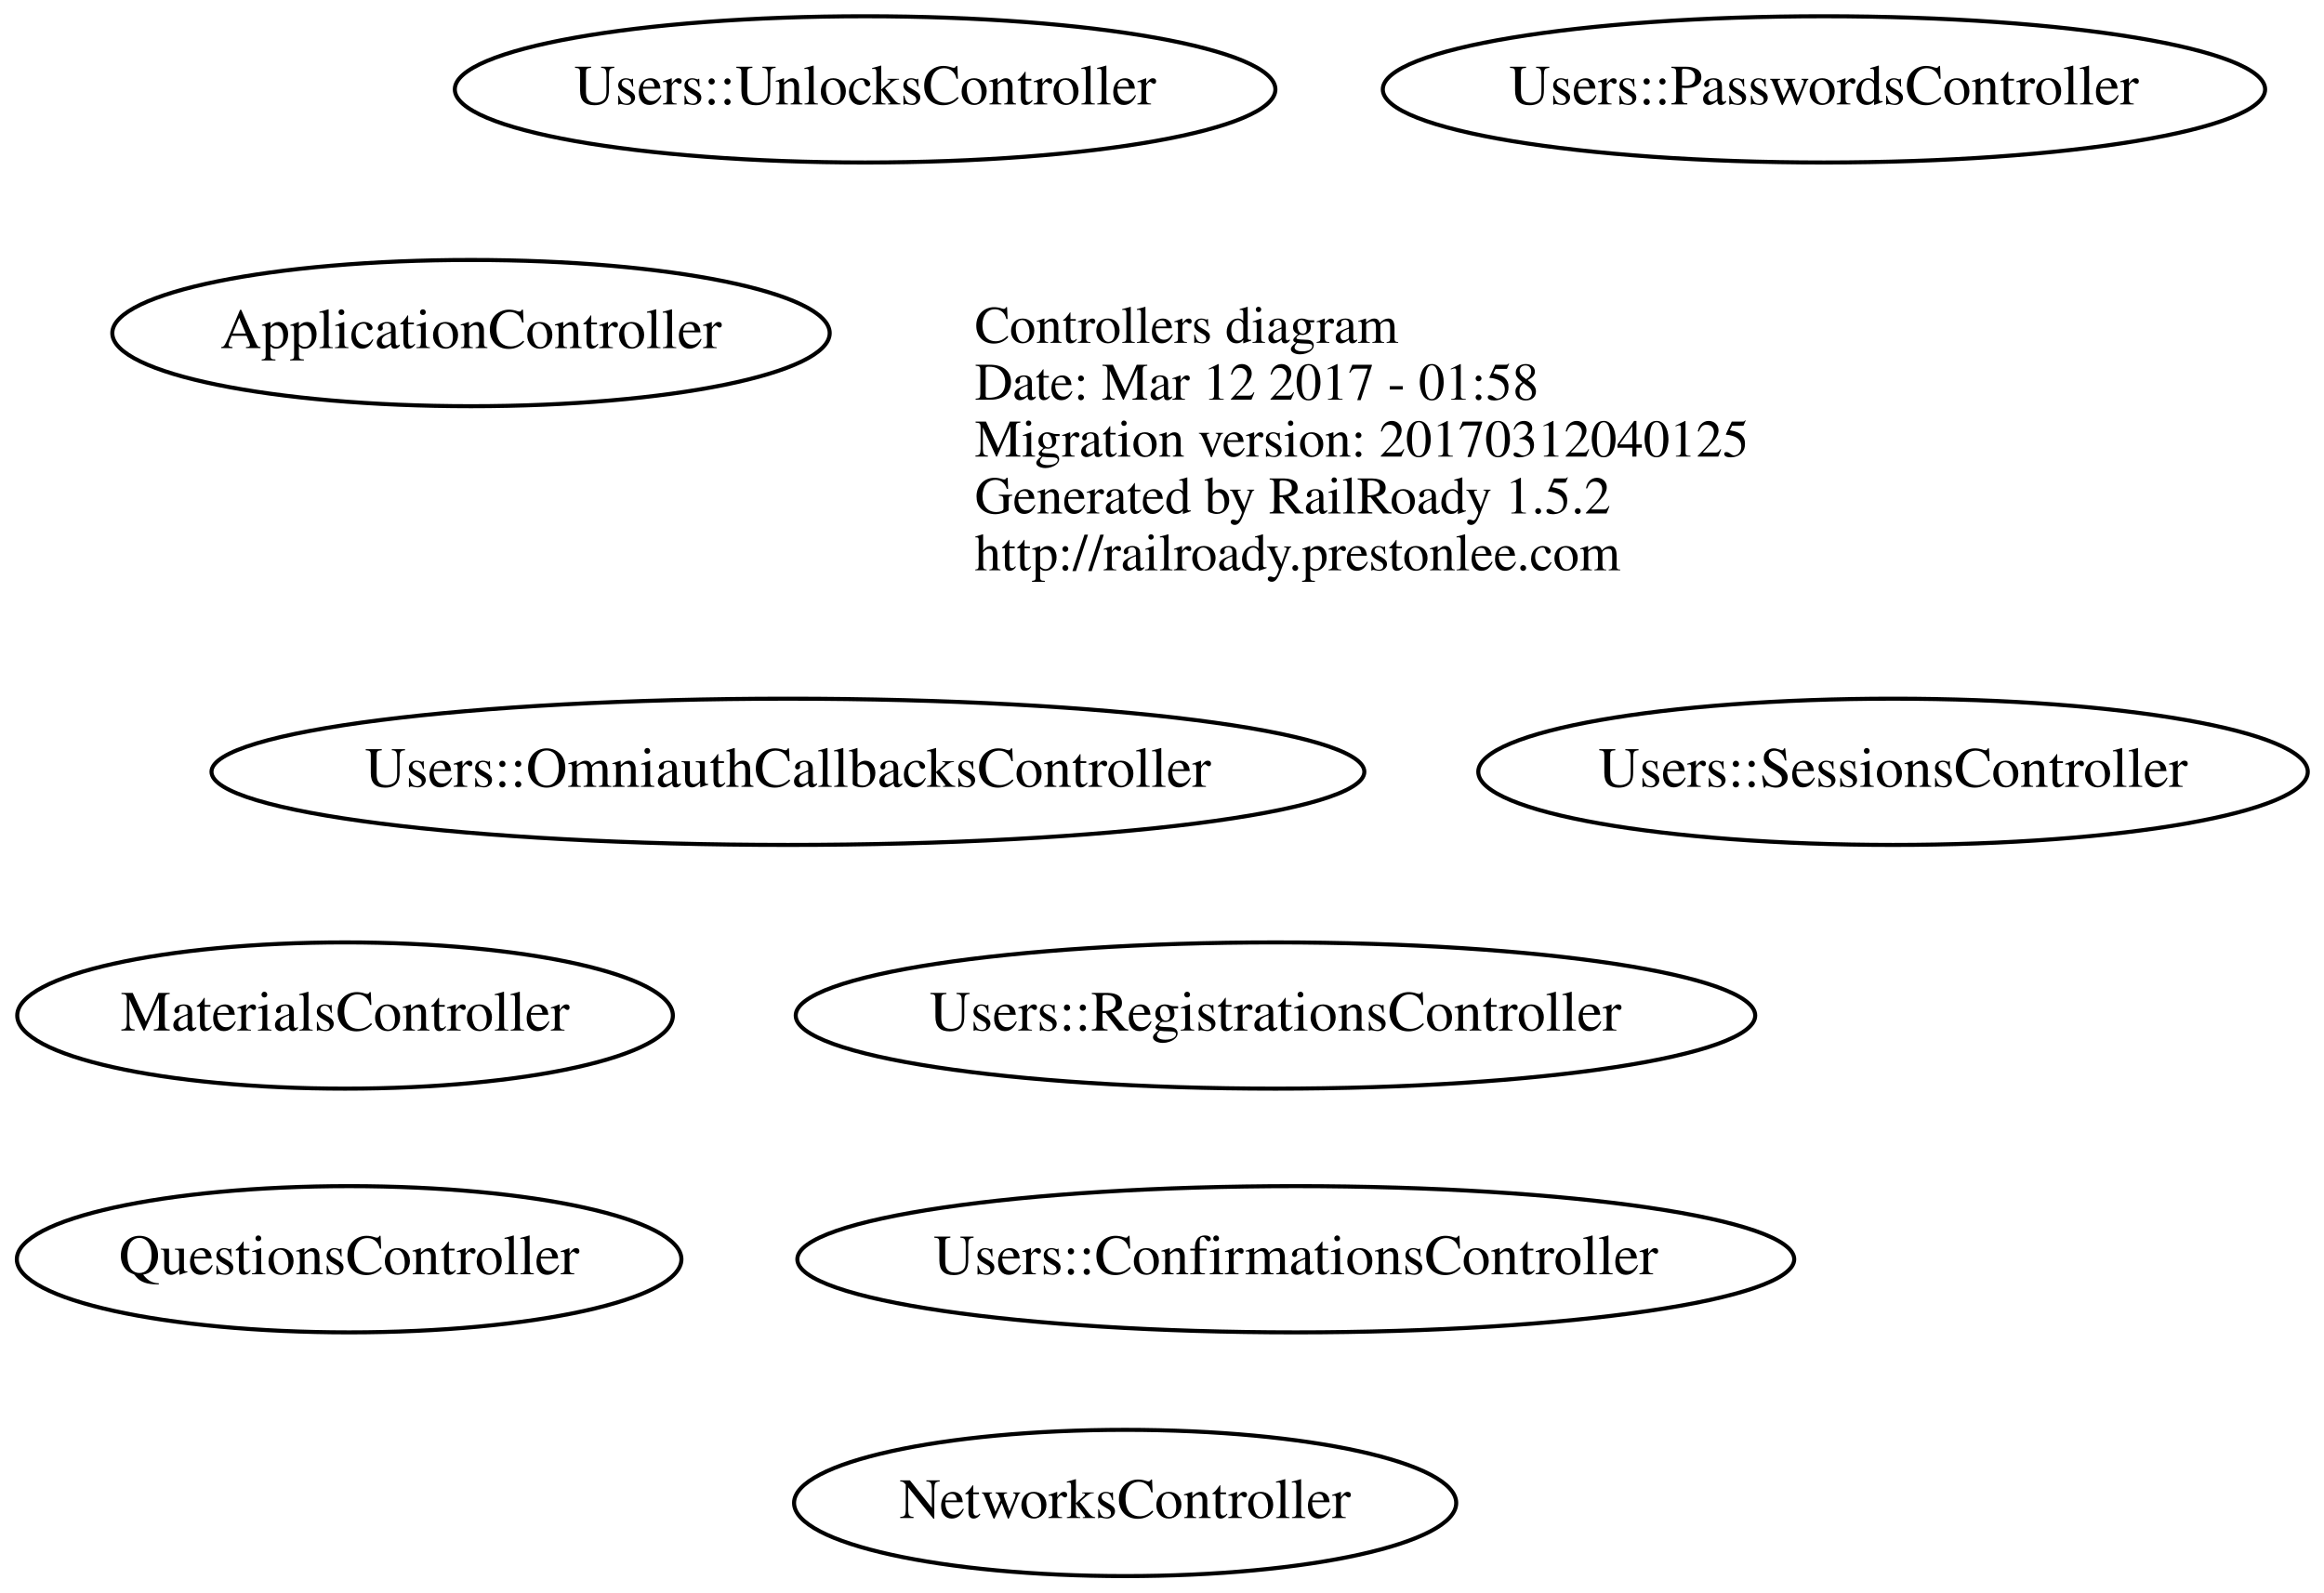
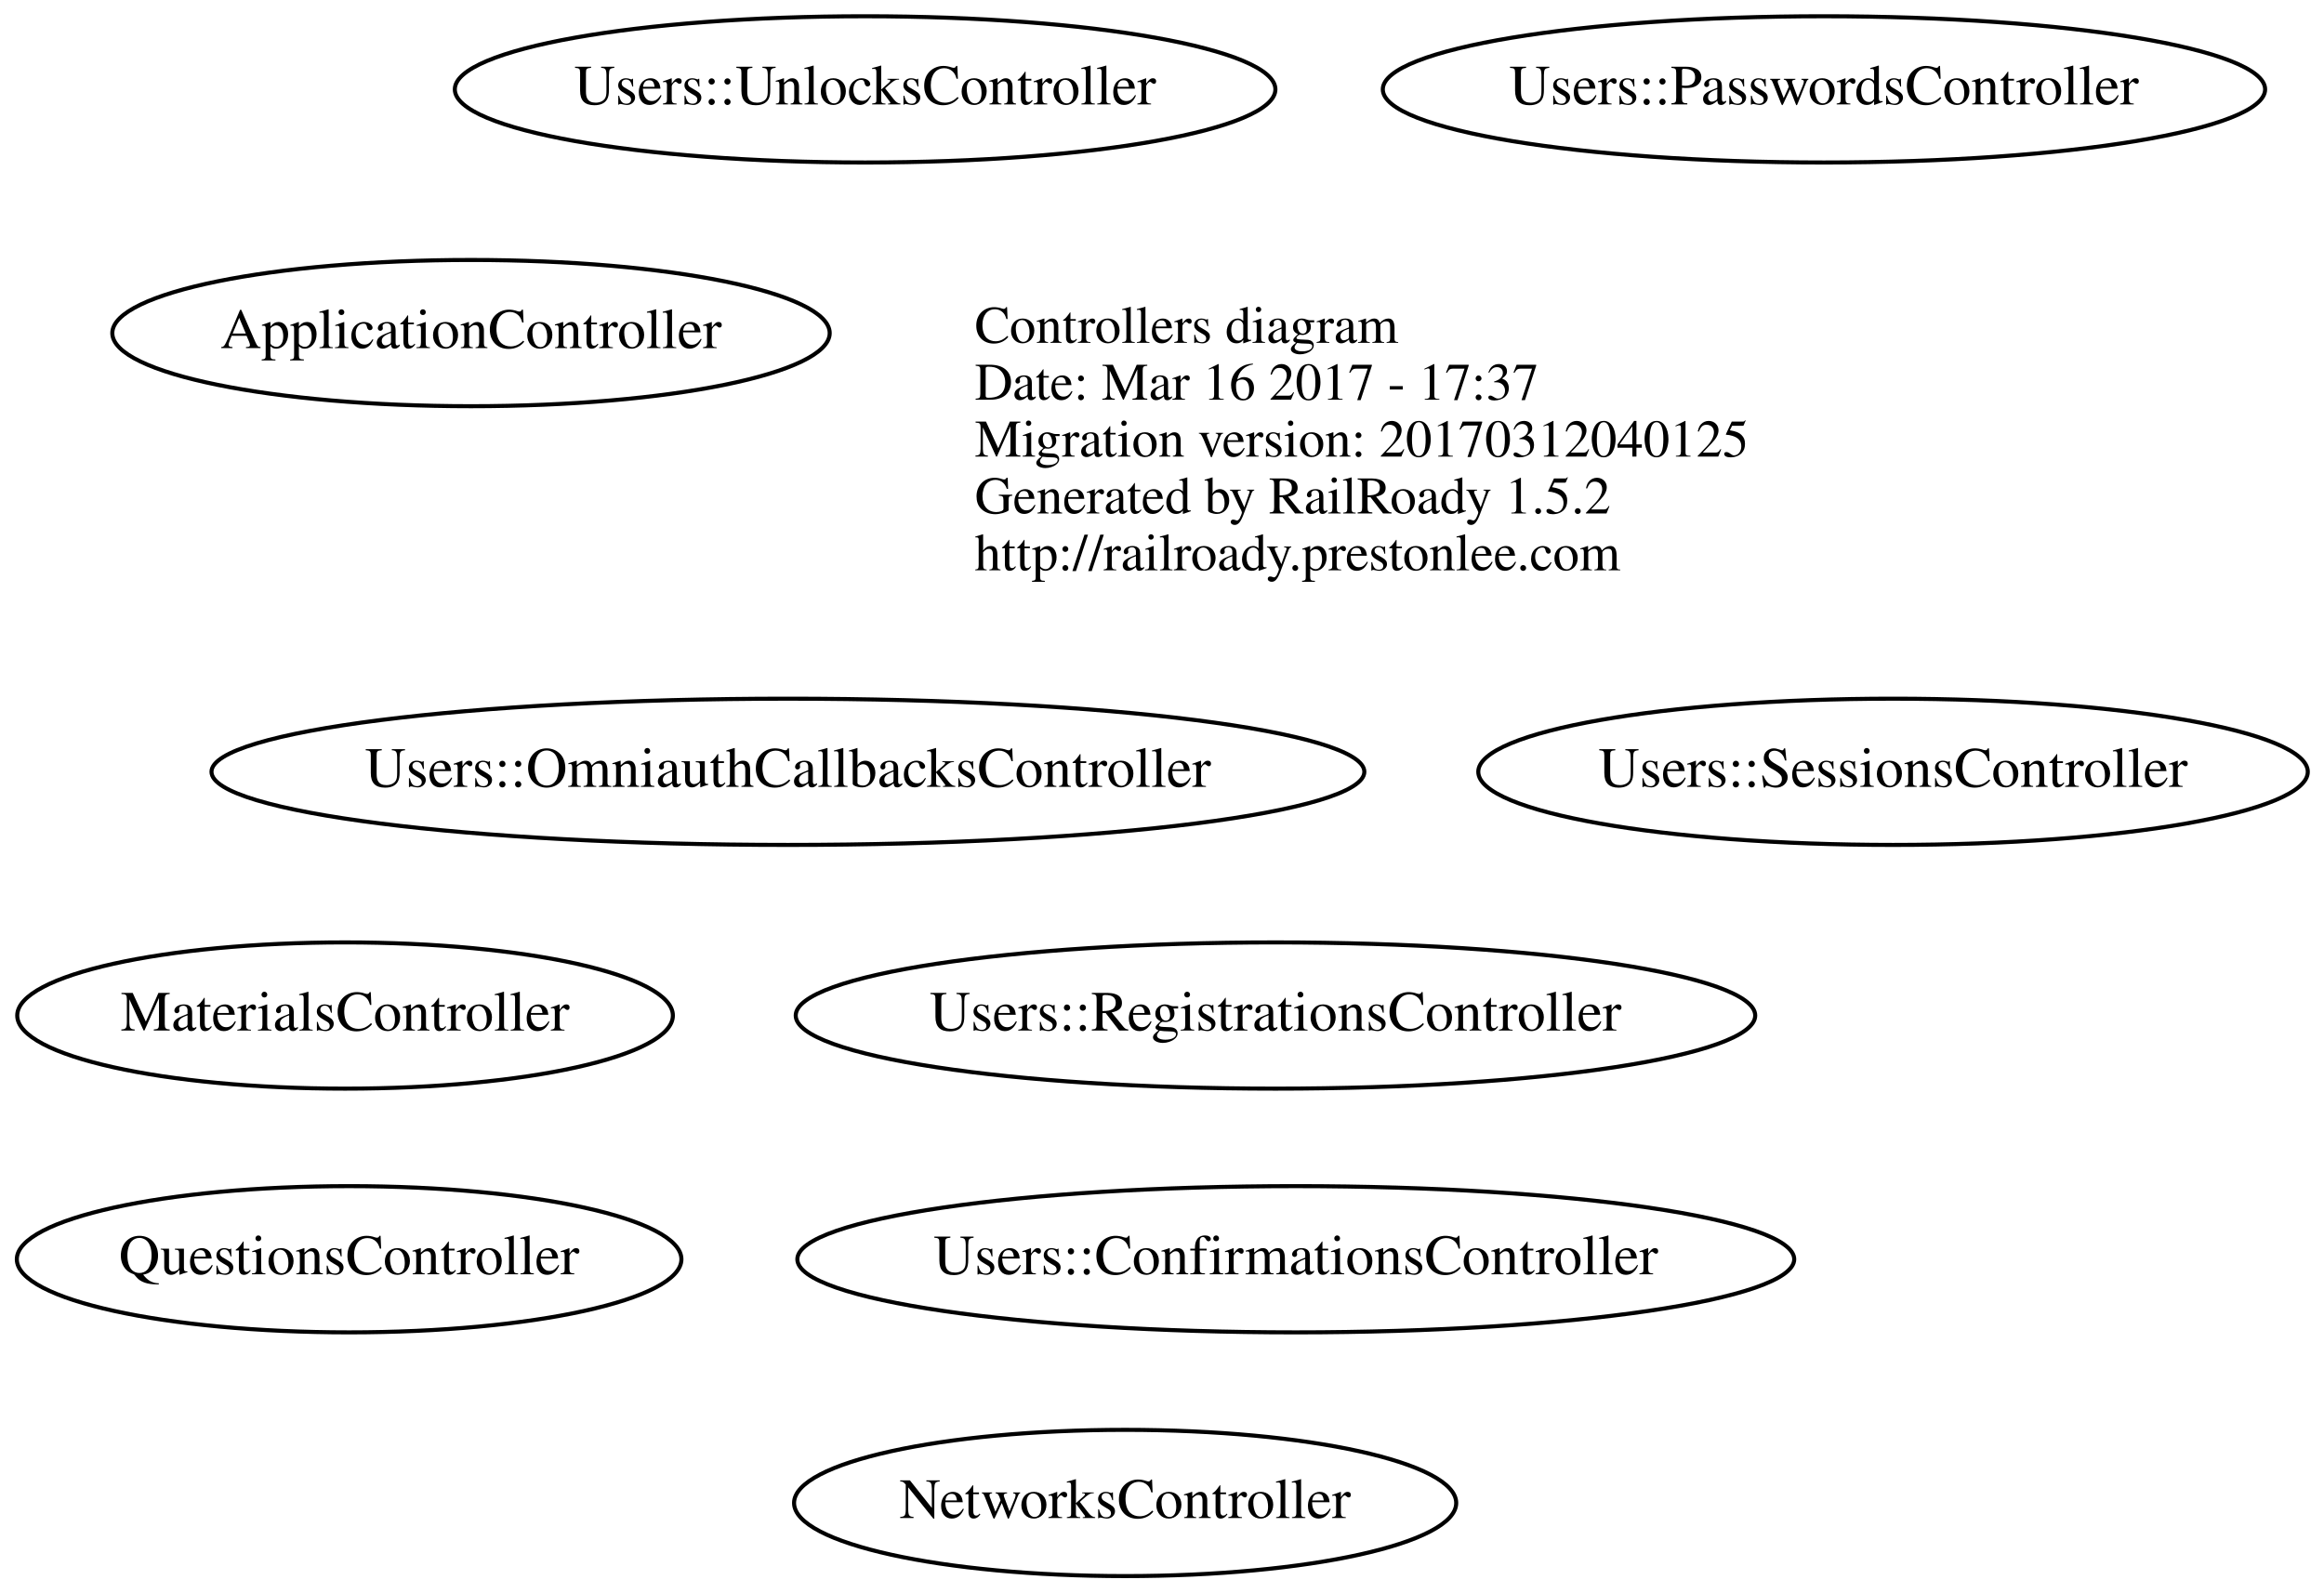
<svg xmlns="http://www.w3.org/2000/svg" width="572pt" height="392pt" viewBox="0.00 0.00 571.93 392.00">
  <g id="graph0" class="graph" transform="scale(1 1) rotate(0) translate(195.893 184)">
    <polygon fill="none" stroke="none" points="-195.893,208 -195.893,-184 376.041,-184 376.041,208 -195.893,208" />
    <g id="node1" class="node">
      <text text-anchor="start" x="44" y="-99.6" font-family="Times,serif" font-size="13.00">Controllers diagram</text>
-       <text text-anchor="start" x="44" y="-85.6" font-family="Times,serif" font-size="13.00">Date: Mar 12 2017 - 01:58</text>
+       <text text-anchor="start" x="44" y="-85.6" font-family="Times,serif" font-size="13.00">Date: Mar 16 2017 - 17:37</text>
      <text text-anchor="start" x="44" y="-71.6" font-family="Times,serif" font-size="13.00">Migration version: 20170312040125</text>
      <text text-anchor="start" x="44" y="-57.6" font-family="Times,serif" font-size="13.00">Generated by RailRoady 1.5.2</text>
      <text text-anchor="start" x="44" y="-43.6" font-family="Times,serif" font-size="13.00">http://railroady.prestonlee.com</text>
    </g>
    <g id="node2" class="node">
      <ellipse fill="none" stroke="black" cx="-111" cy="66" rx="80.686" ry="18" />
      <text text-anchor="middle" x="-111" y="69.7" font-family="Times,serif" font-size="14.00">MaterialsController</text>
    </g>
    <g id="node3" class="node">
      <ellipse fill="none" stroke="black" cx="-110" cy="126" rx="81.786" ry="18" />
      <text text-anchor="middle" x="-110" y="129.7" font-family="Times,serif" font-size="14.00">QuestionsController</text>
    </g>
    <g id="node4" class="node">
      <ellipse fill="none" stroke="black" cx="-80" cy="-102" rx="88.284" ry="18" />
      <text text-anchor="middle" x="-80" y="-98.3" font-family="Times,serif" font-size="14.00">ApplicationController</text>
    </g>
    <g id="node5" class="node">
      <ellipse fill="none" stroke="black" cx="-2" cy="6" rx="141.875" ry="18" />
      <text text-anchor="middle" x="-2" y="9.7" font-family="Times,serif" font-size="14.00">Users::OmniauthCallbacksController</text>
    </g>
    <g id="node6" class="node">
      <ellipse fill="none" stroke="black" cx="17" cy="-162" rx="100.983" ry="18" />
      <text text-anchor="middle" x="17" y="-158.3" font-family="Times,serif" font-size="14.00">Users::UnlocksController</text>
    </g>
    <g id="node7" class="node">
      <ellipse fill="none" stroke="black" cx="118" cy="66" rx="118.079" ry="18" />
      <text text-anchor="middle" x="118" y="69.7" font-family="Times,serif" font-size="14.00">Users::RegistrationsController</text>
    </g>
    <g id="node8" class="node">
      <ellipse fill="none" stroke="black" cx="270" cy="6" rx="102.082" ry="18" />
      <text text-anchor="middle" x="270" y="9.7" font-family="Times,serif" font-size="14.00">Users::SessionsController</text>
    </g>
    <g id="node9" class="node">
      <ellipse fill="none" stroke="black" cx="123" cy="126" rx="122.678" ry="18" />
      <text text-anchor="middle" x="123" y="129.7" font-family="Times,serif" font-size="14.00">Users::ConfirmationsController</text>
    </g>
    <g id="node10" class="node">
      <ellipse fill="none" stroke="black" cx="253" cy="-162" rx="108.581" ry="18" />
      <text text-anchor="middle" x="253" y="-158.3" font-family="Times,serif" font-size="14.00">Users::PasswordsController</text>
    </g>
    <g id="node11" class="node">
      <ellipse fill="none" stroke="black" cx="81" cy="186" rx="81.486" ry="18" />
      <text text-anchor="middle" x="81" y="189.7" font-family="Times,serif" font-size="14.00">NetworksController</text>
    </g>
  </g>
</svg>
